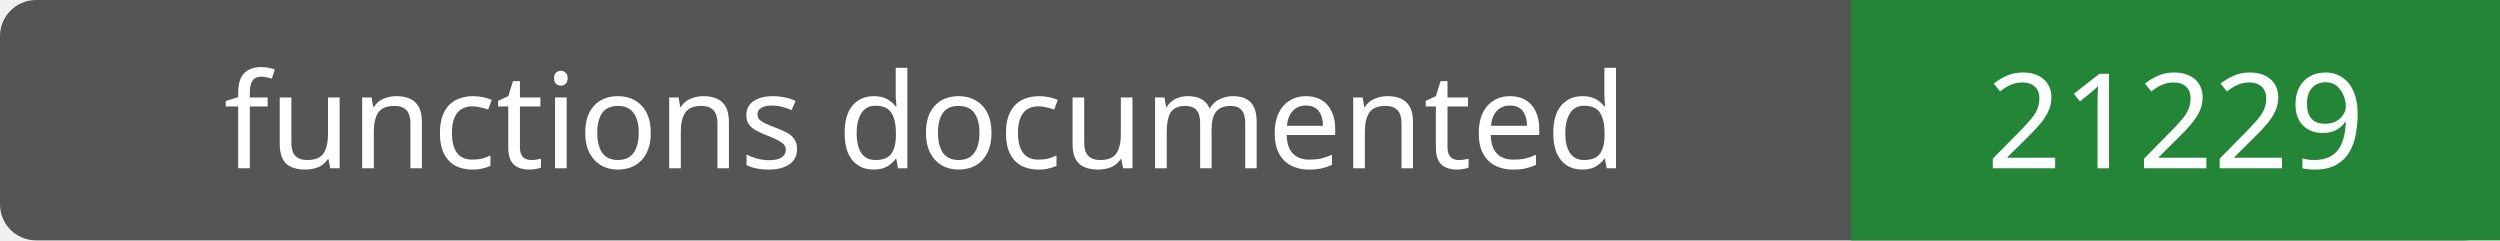
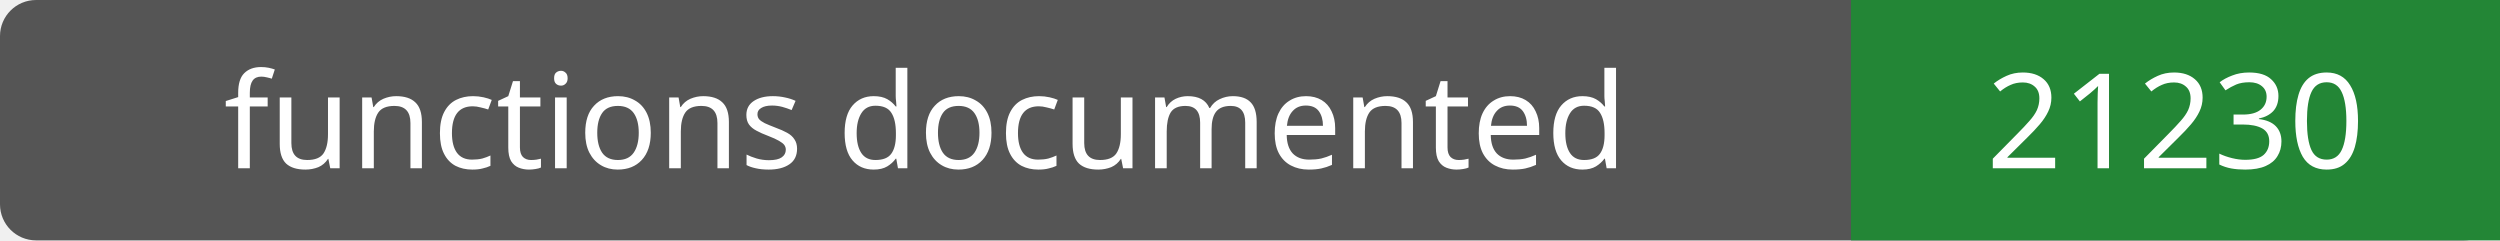
- <svg xmlns="http://www.w3.org/2000/svg" width="208" height="20" role="img" aria-label="functions documented: 21229">
+ <svg xmlns="http://www.w3.org/2000/svg" width="208" height="20" role="img" aria-label="functions documented: 21230">
  <rect width="208" height="20" rx="3" fill="#555" />
  <path fill="#238636" d="M154 0h54v20H154z" />
  <g fill="#fff" text-anchor="middle" font-family="Verdana,sans-serif" font-size="11">
    <text x="77.0" y="14">functions documented</text>
-     <text x="181.0" y="14">21229</text>
+     <text x="181.0" y="14">21230</text>
  </g>
</svg>
